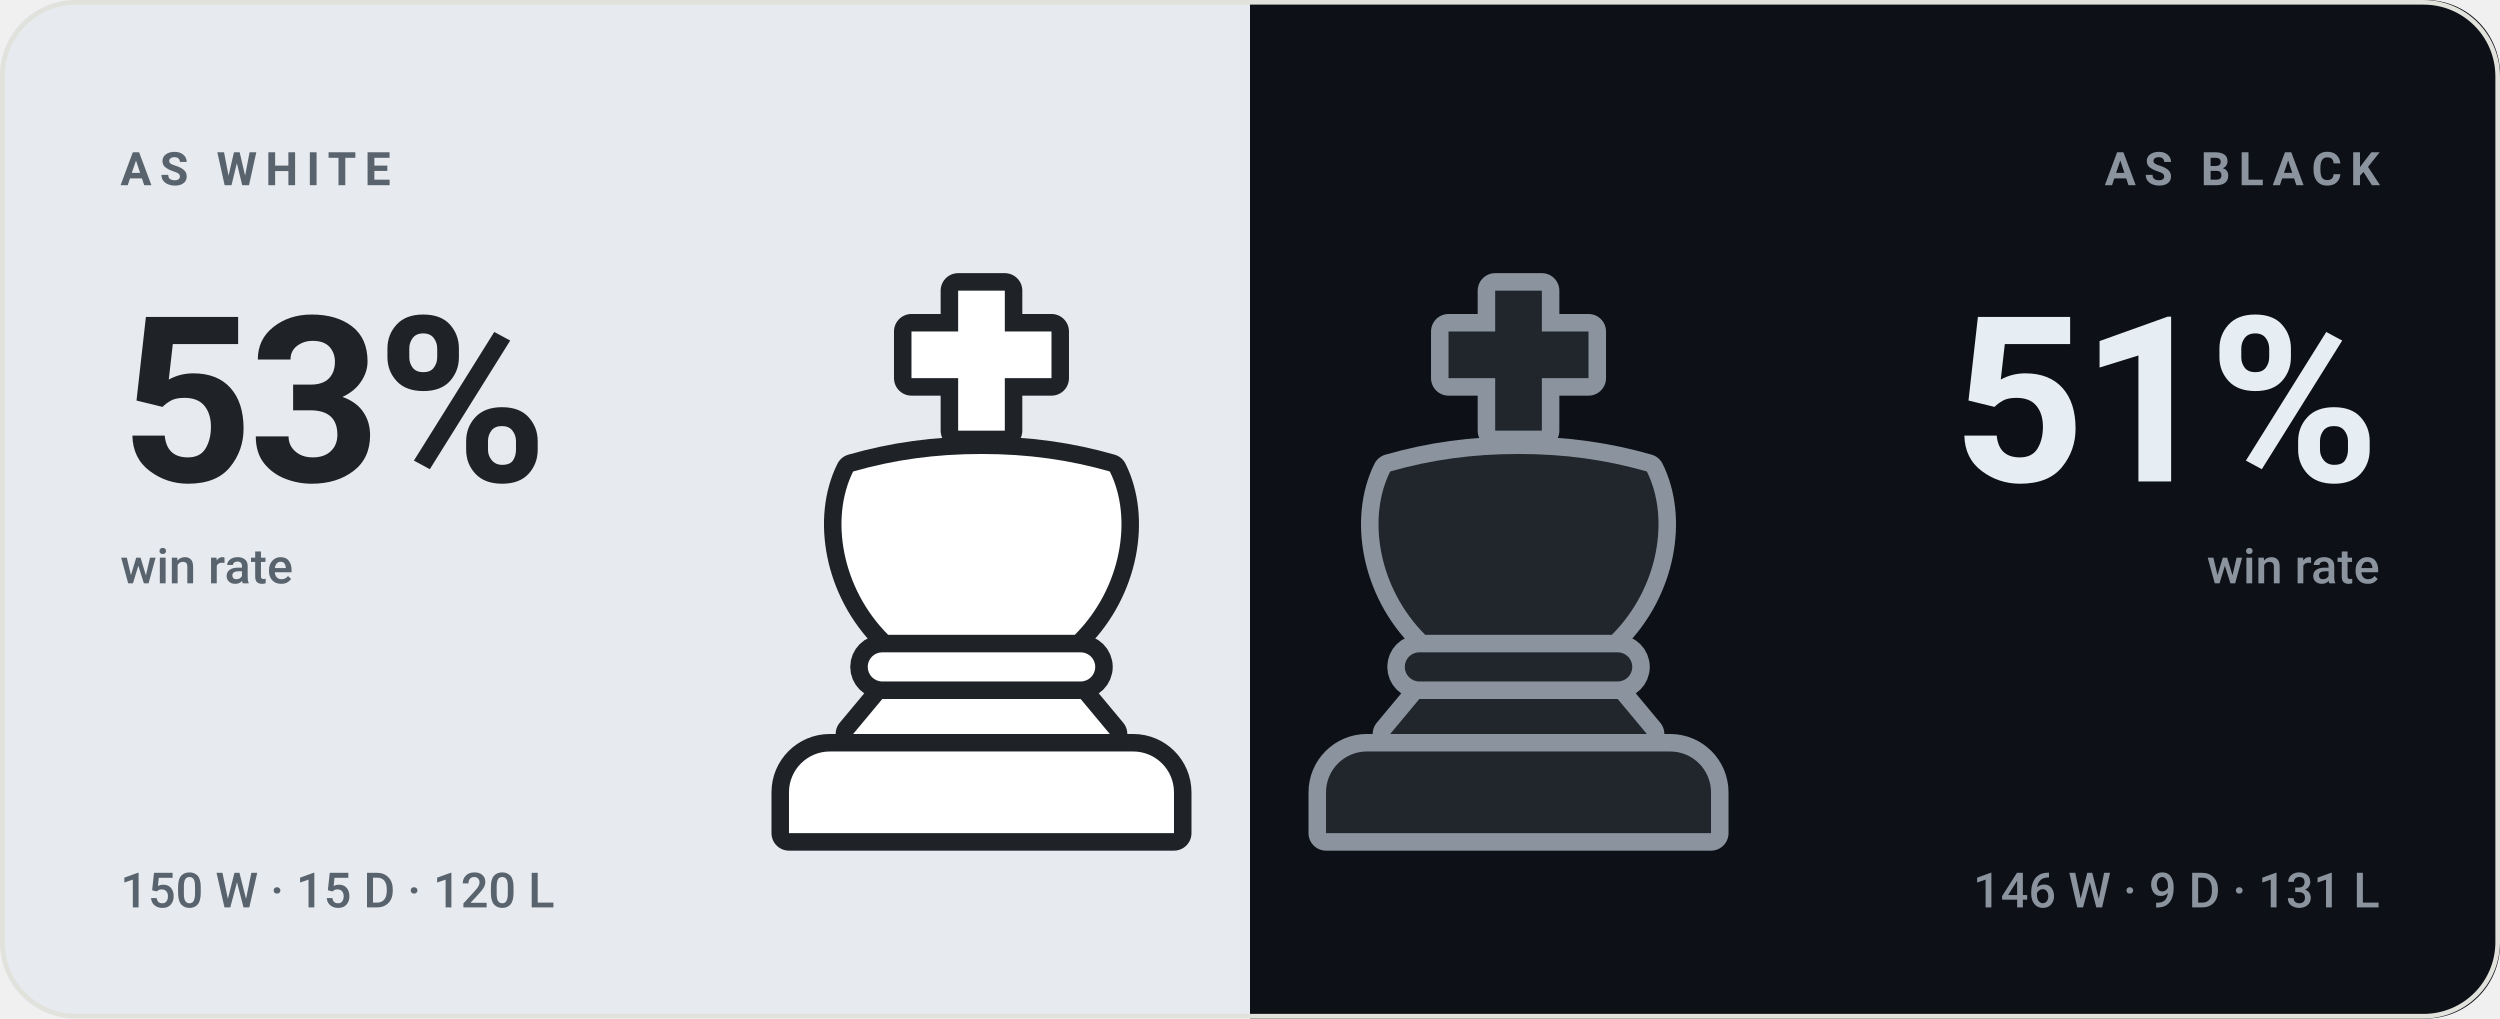
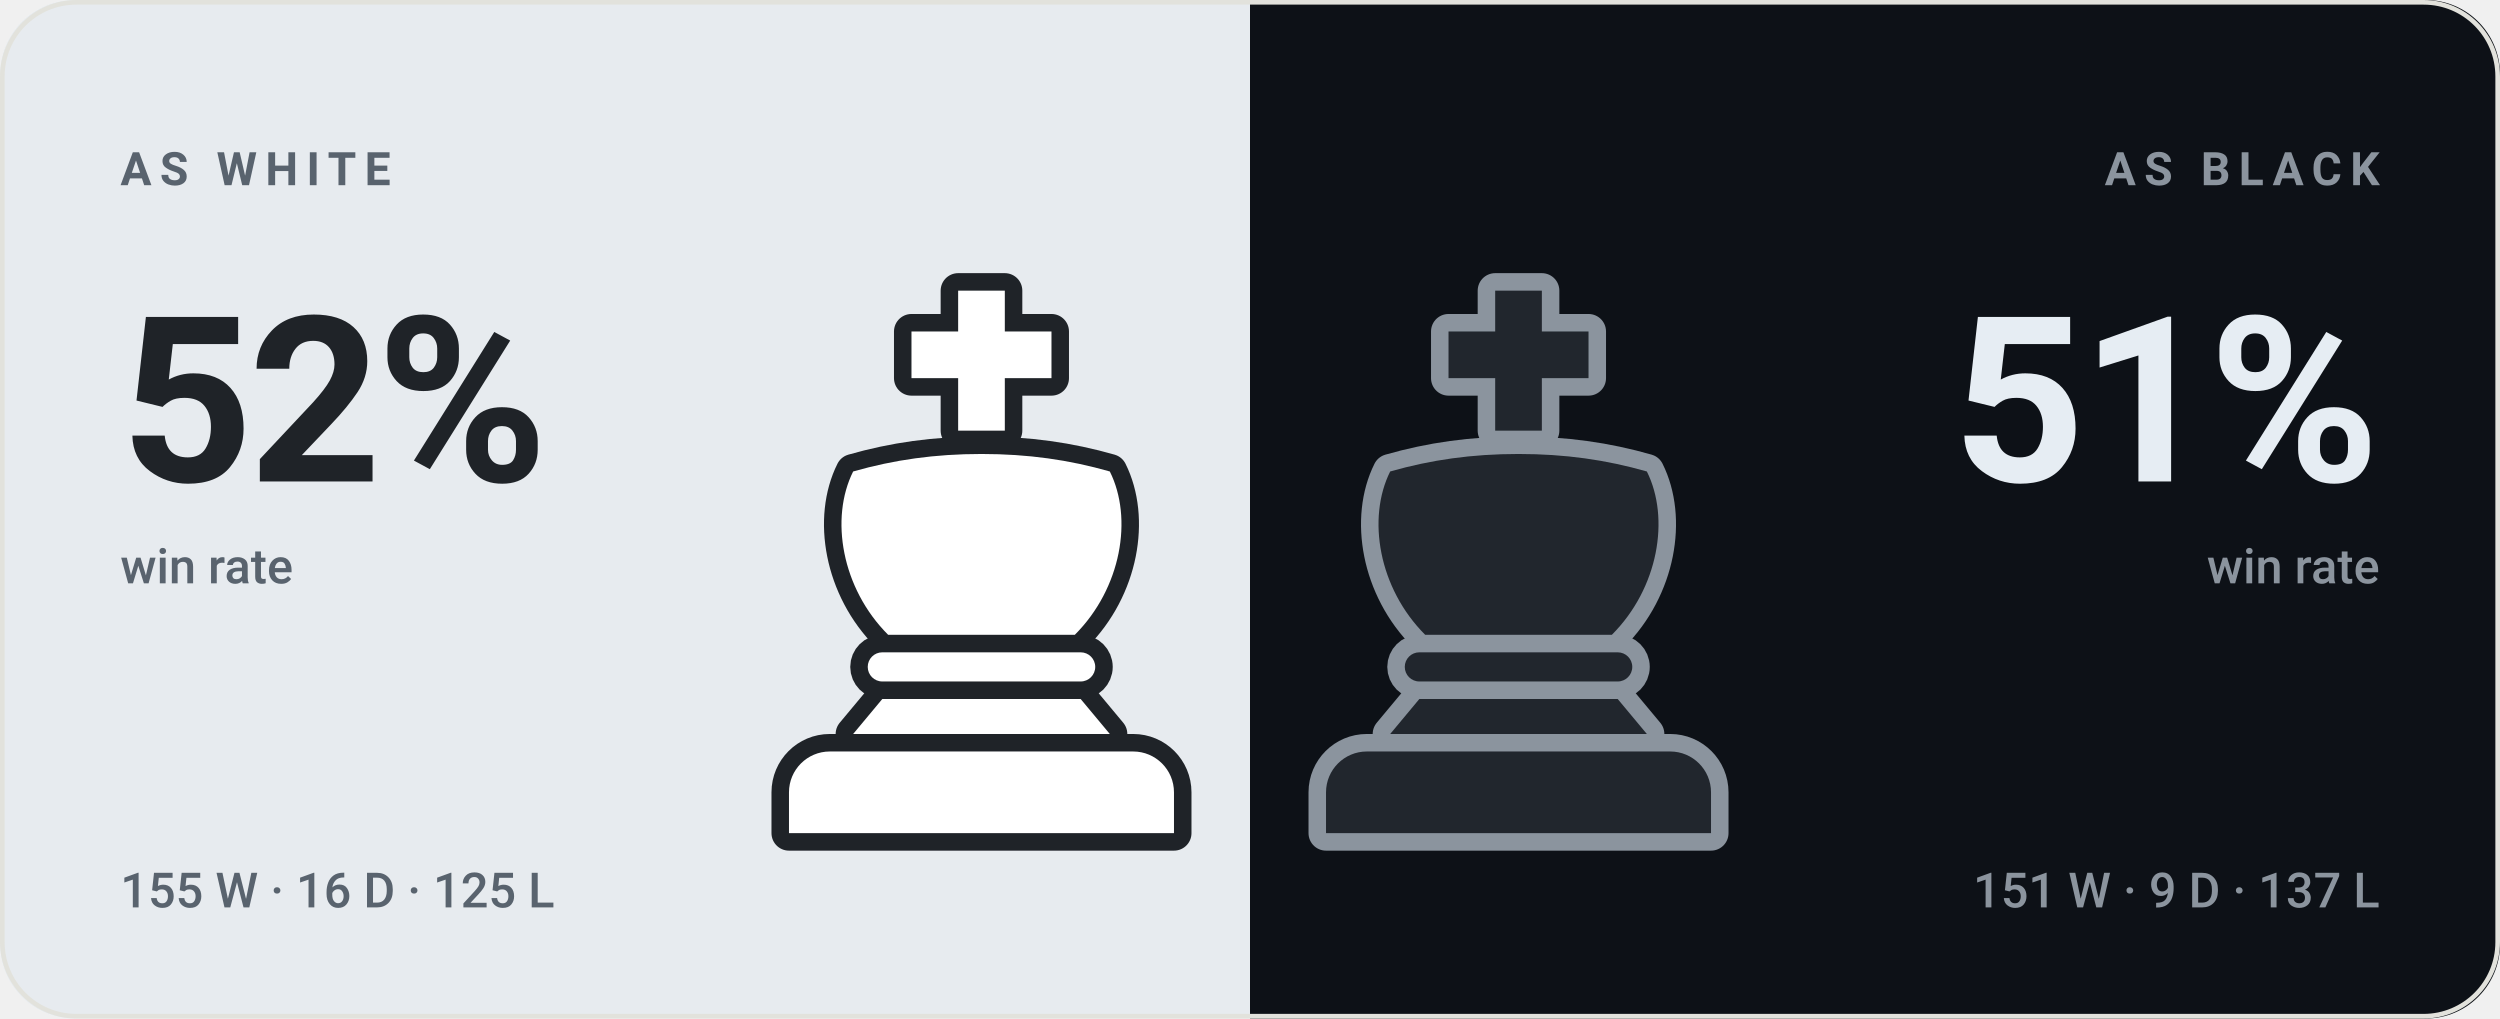
- <svg xmlns="http://www.w3.org/2000/svg" viewBox="0 0 540 220" width="540" height="220" role="img" aria-label="bappozl wins 53% as White and 51% as Black">
+ <svg xmlns="http://www.w3.org/2000/svg" viewBox="0 0 540 220" width="540" height="220" role="img" aria-label="bappozl wins 52% as White and 51% as Black">
  <style>svg{font-family:-apple-system,BlinkMacSystemFont,'Segoe UI',Roboto,'Helvetica Neue',Arial,sans-serif}text{fill:#14161a;white-space:pre}.bg{fill:#f7f7f4}.acc{fill:#4a7c2a}.win{fill:#0d8659}.draw{fill:#7c7f85}.loss{fill:#c0332f}.lbl{font-size:10px;font-weight:600;letter-spacing:.18em;fill:#6b7078}.cap{font-size:10.5px;font-weight:500;fill:#6b7078}.num{font-family:-apple-system,BlinkMacSystemFont,'Segoe UI',Roboto,'Helvetica Neue',Arial,sans-serif;font-weight:700;letter-spacing:-.02em}.tick{font-size:9px;font-weight:500;fill:#6b7078;opacity:.75}.dl{font-size:10px;font-weight:600}.rule{stroke:#e2e2dc;stroke-width:1;fill:none}.grid{stroke:#e2e2dc;stroke-width:1;fill:none;opacity:.7}.ln{fill:none;stroke:#4a7c2a;stroke-width:2;stroke-linecap:round;stroke-linejoin:round}.ring{stroke:#f7f7f4;stroke-width:2}.hollow{fill:none;stroke-width:1.5}.sq{fill:#14161a;opacity:.035}</style>
  <rect class="bg" width="540" height="220" rx="16" />
  <clipPath id="sp">
    <rect width="540" height="220" rx="16" />
  </clipPath>
  <g clip-path="url(#sp)">
    <rect width="270" height="220" fill="#e7ebef" />
    <rect x="270" width="270" height="220" fill="#0d1117" />
  </g>
  <g transform="translate(149.0,59.0) scale(1.26)">
    <g fill="#1f2328" stroke="#1f2328" stroke-width="6" stroke-linejoin="round">
      <path d="M46 3h8v7h8v8h-8v9h-8v-9h-8v-8h8z" />
      <path d="M28 34c7-2 14-3 22-3s15 1 22 3c4 8 2 20-6 28H34c-8-8-10-20-6-28z" />
      <path d="M33 65h34a2.5 2.5 0 0 1 0 5H33a2.5 2.5 0 0 1 0-5z" />
      <path d="M33 73h34l5 6H28z" />
      <path d="M24 82h52a7 7 0 0 1 7 7v7H17v-7a7 7 0 0 1 7-7z" />
    </g>
    <g fill="#ffffff">
      <path d="M46 3h8v7h8v8h-8v9h-8v-9h-8v-8h8z" />
      <path d="M28 34c7-2 14-3 22-3s15 1 22 3c4 8 2 20-6 28H34c-8-8-10-20-6-28z" />
      <path d="M33 65h34a2.5 2.5 0 0 1 0 5H33a2.5 2.5 0 0 1 0-5z" />
      <path d="M33 73h34l5 6H28z" />
      <path d="M24 82h52a7 7 0 0 1 7 7v7H17v-7a7 7 0 0 1 7-7z" />
    </g>
  </g>
  <g transform="translate(265.0,59.0) scale(1.26)">
    <g fill="#8b949e" stroke="#8b949e" stroke-width="6" stroke-linejoin="round">
      <path d="M46 3h8v7h8v8h-8v9h-8v-9h-8v-8h8z" />
      <path d="M28 34c7-2 14-3 22-3s15 1 22 3c4 8 2 20-6 28H34c-8-8-10-20-6-28z" />
      <path d="M33 65h34a2.5 2.5 0 0 1 0 5H33a2.5 2.5 0 0 1 0-5z" />
      <path d="M33 73h34l5 6H28z" />
      <path d="M24 82h52a7 7 0 0 1 7 7v7H17v-7a7 7 0 0 1 7-7z" />
    </g>
    <g fill="#21262d">
      <path d="M46 3h8v7h8v8h-8v9h-8v-9h-8v-8h8z" />
      <path d="M28 34c7-2 14-3 22-3s15 1 22 3c4 8 2 20-6 28H34c-8-8-10-20-6-28z" />
      <path d="M33 65h34a2.5 2.5 0 0 1 0 5H33a2.5 2.5 0 0 1 0-5z" />
      <path d="M33 73h34l5 6H28z" />
      <path d="M24 82h52a7 7 0 0 1 7 7v7H17v-7a7 7 0 0 1 7-7z" />
    </g>
  </g>
  <text class="lbl" x="26" y="40" style="fill:#59636e">AS WHITE</text>
-   <text class="num" x="26" y="104" style="fill:#1f2328;font-size:50px">53%</text>
+   <text class="num" x="26" y="104" style="fill:#1f2328;font-size:50px">52%</text>
  <text class="cap" x="26" y="126" style="fill:#59636e">win rate</text>
-   <text class="cap" x="26" y="196" style="fill:#59636e">150 W · 15 D · 120 L</text>
+   <text class="cap" x="26" y="196" style="fill:#59636e">155 W · 16 D · 125 L</text>
  <text class="lbl" x="514" y="40" text-anchor="end" style="fill:#8b949e">AS BLACK</text>
  <text class="num" x="514" y="104" text-anchor="end" style="fill:#e6edf3;font-size:50px">51%</text>
  <text class="cap" x="514" y="126" text-anchor="end" style="fill:#8b949e">win rate</text>
-   <text class="cap" x="514" y="196" text-anchor="end" style="fill:#8b949e">146 W · 9 D · 131 L</text>
+   <text class="cap" x="514" y="196" text-anchor="end" style="fill:#8b949e">151 W · 9 D · 137 L</text>
  <rect x=".5" y=".5" width="539" height="219" rx="16" fill="none" stroke="#e2e2dc" />
</svg>
